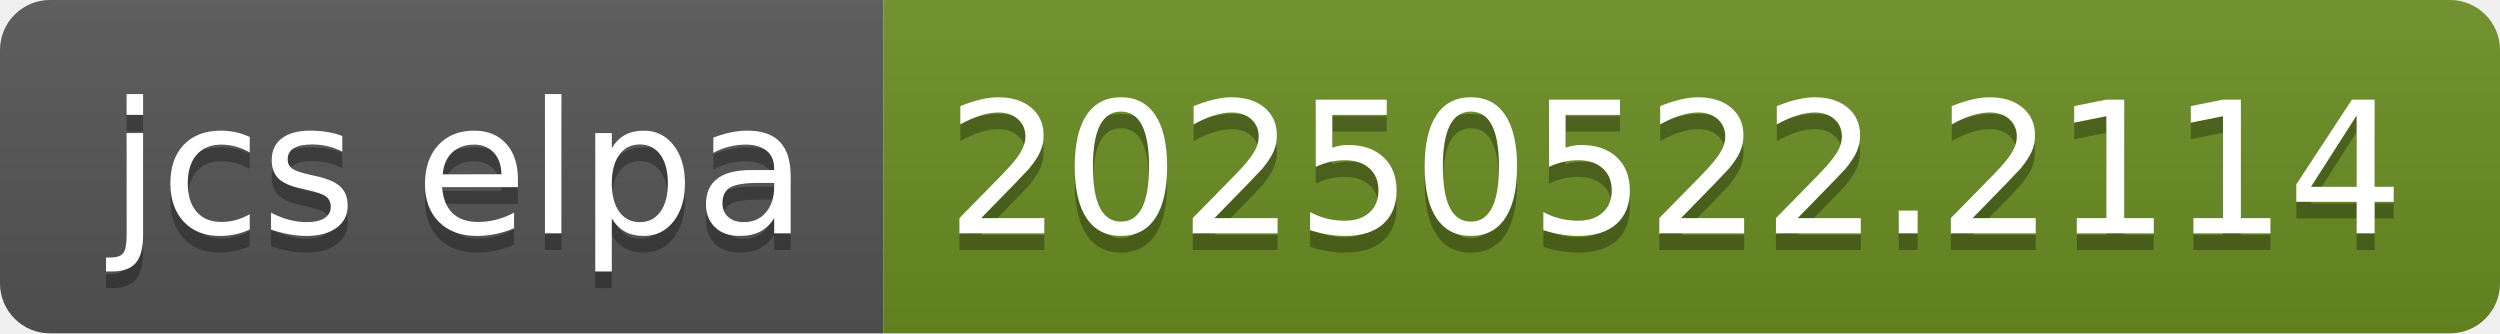
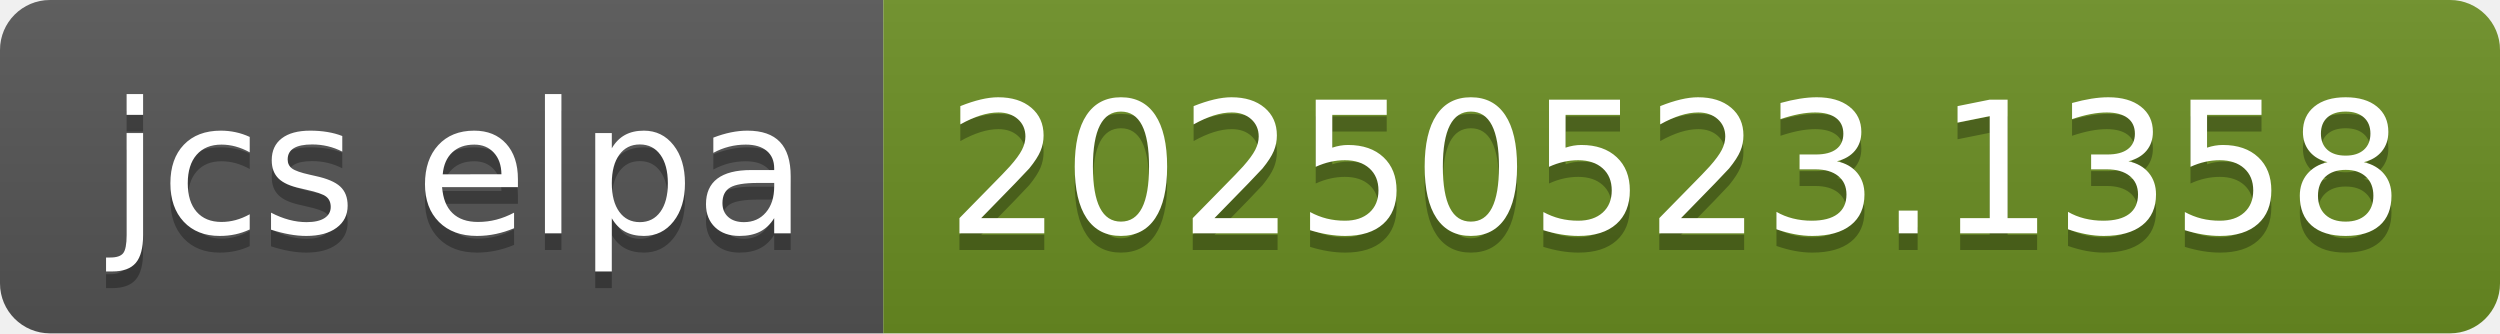
- <svg xmlns="http://www.w3.org/2000/svg" width="150" height="20" role="img" aria-label="jcs elpa: 20250522.2114">
+ <svg xmlns="http://www.w3.org/2000/svg" width="150" height="20" role="img" aria-label="jcs elpa: 20250523.1358">
  <linearGradient id="s" x2="0" y2="100%">
    <stop offset="0" stop-color="#bbb" stop-opacity=".1" />
    <stop offset="1" stop-opacity=".1" />
  </linearGradient>
  <clipPath id="r">
    <rect width="150" height="20" rx="3" fill="#fff" />
  </clipPath>
  <g clip-path="url(#r)">
    <rect width="53" height="20" fill="#555" />
    <rect x="53" width="97" height="20" fill="#6b8e23" />
    <rect width="150" height="20" fill="url(#s)" />
  </g>
  <g fill="#fff" text-anchor="middle" font-family="Verdana,Geneva,DejaVu Sans,sans-serif" text-rendering="geometricPrecision" font-size="110">
    <text aria-hidden="true" x="275" y="150" fill="#010101" fill-opacity=".3" transform="scale(.1)" textLength="430">jcs elpa</text>
    <text x="275" y="140" transform="scale(.1)" fill="#fff" textLength="430">jcs elpa</text>
-     <text aria-hidden="true" x="1005" y="150" fill="#010101" fill-opacity=".3" transform="scale(.1)" textLength="870">20250522.2114</text>
-     <text x="1005" y="140" transform="scale(.1)" fill="#fff" textLength="870">20250522.2114</text>
+     <text aria-hidden="true" x="1005" y="150" fill="#010101" fill-opacity=".3" transform="scale(.1)" textLength="870">20250523.1358</text>
+     <text x="1005" y="140" transform="scale(.1)" fill="#fff" textLength="870">20250523.1358</text>
  </g>
</svg>
